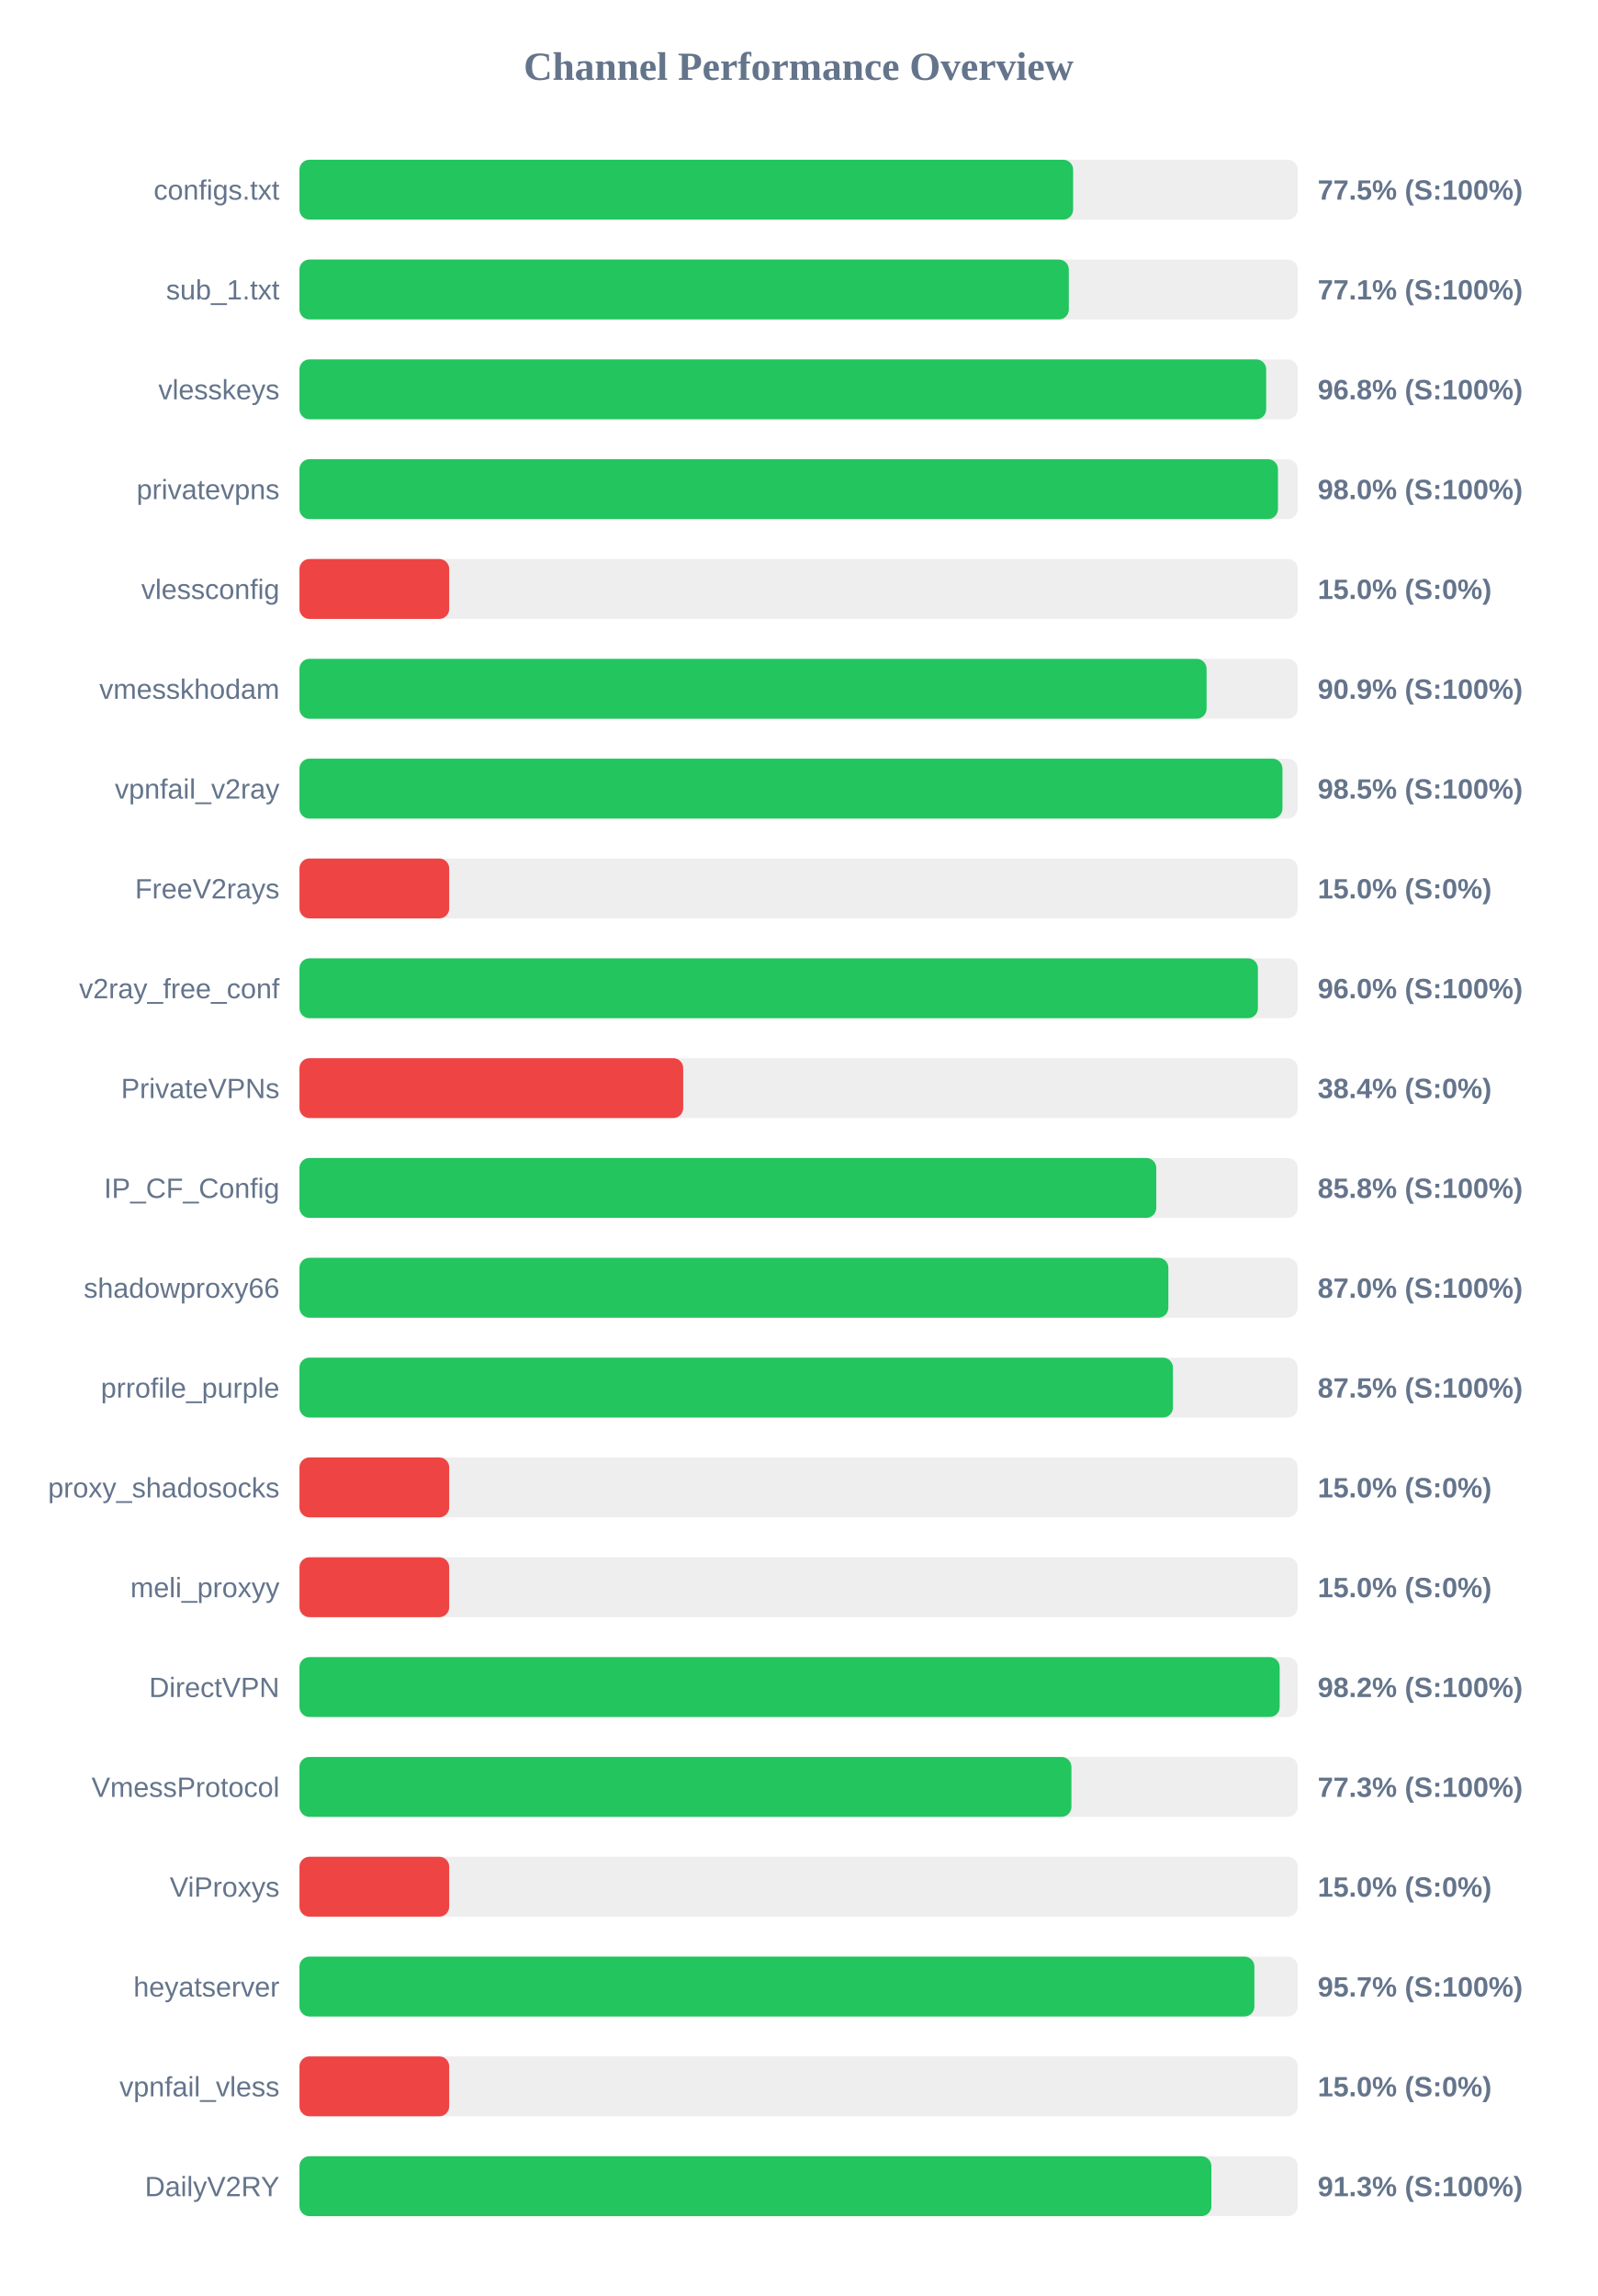
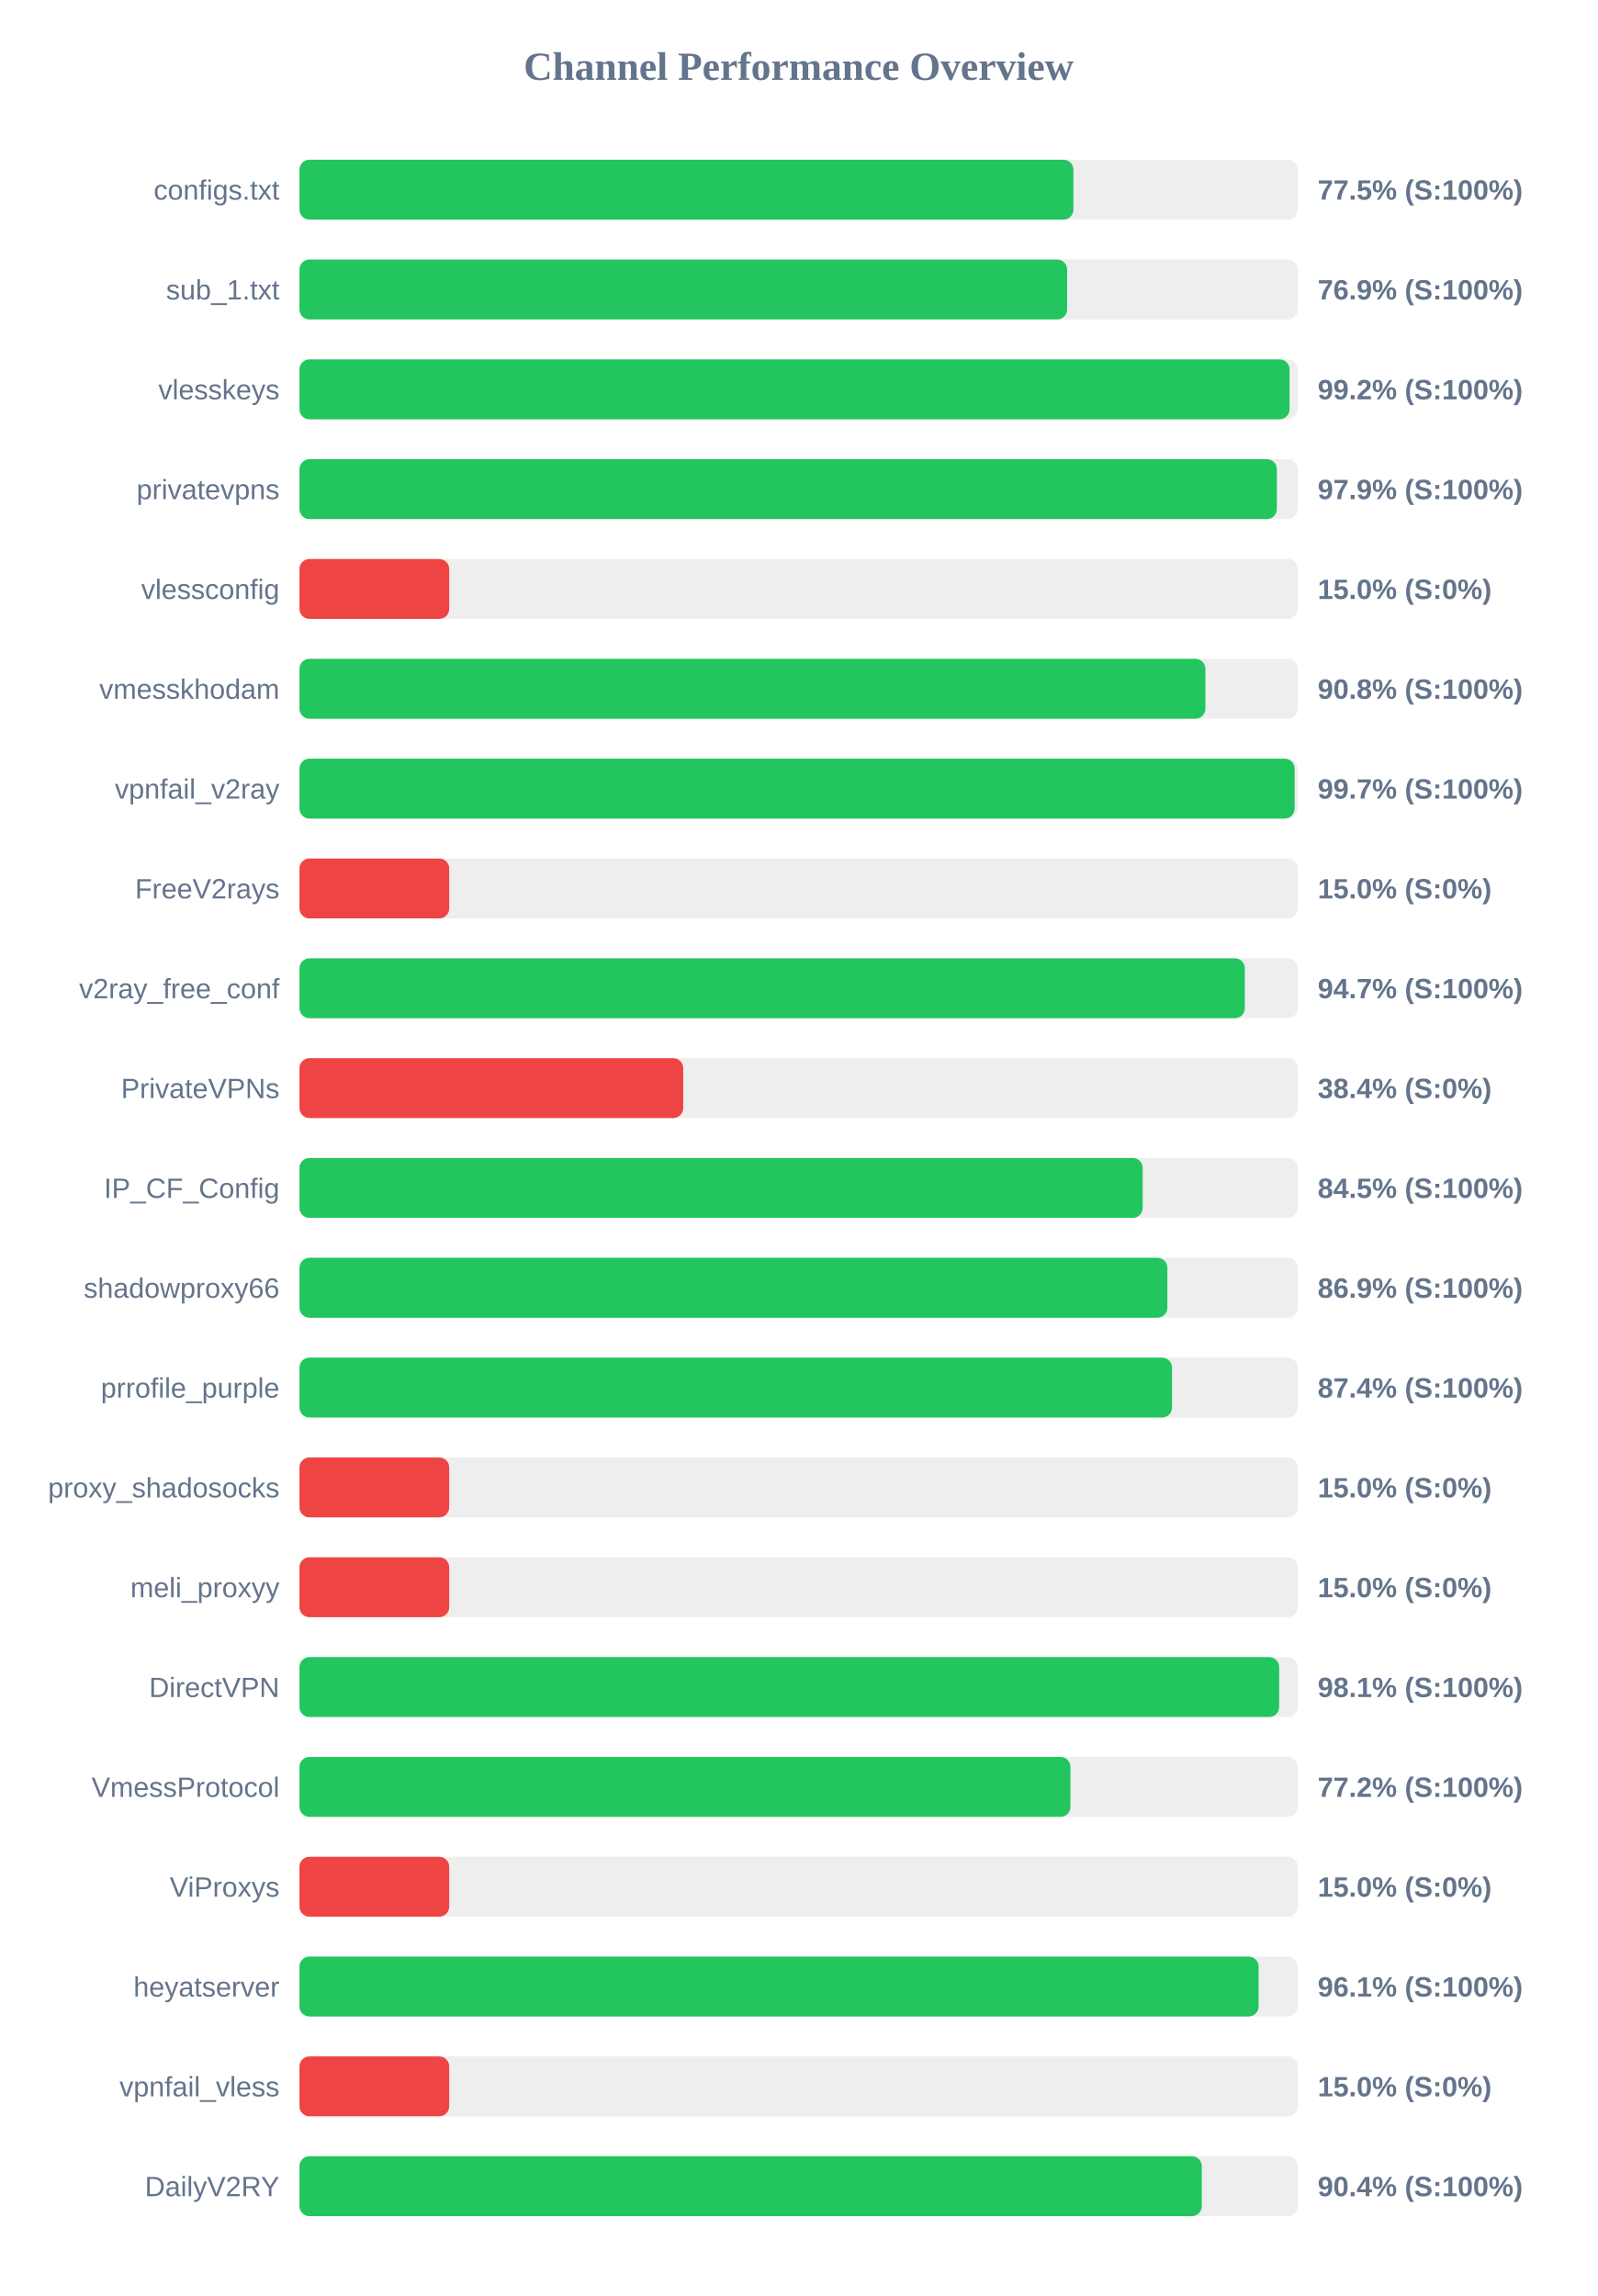
<svg xmlns="http://www.w3.org/2000/svg" width="800" height="1150" version="1.1">
  <style>
        .row { font: 14px Arial; fill: #64748b; }
        .score { font: bold 14px Arial; fill: #64748b; }
    </style>
  <text x="400" y="40" text-anchor="middle" font-size="20px" font-weight="bold" fill="#64748b">Channel Performance Overview</text>
  <rect x="150" y="80" width="500" height="30" fill="#eee" rx="5" />
-   <rect x="150" y="80" width="387.5" height="30" fill="#22c55e" rx="5" />
+   <rect x="150" y="80" width="387.65" height="30" fill="#22c55e" rx="5" />
  <text x="140" y="100" text-anchor="end" class="row">configs.txt</text>
  <text x="660" y="100" text-anchor="start" class="score">77.5% (S:100%)</text>
  <rect x="150" y="130" width="500" height="30" fill="#eee" rx="5" />
-   <rect x="150" y="130" width="385.35" height="30" fill="#22c55e" rx="5" />
+   <rect x="150" y="130" width="384.5" height="30" fill="#22c55e" rx="5" />
  <text x="140" y="150" text-anchor="end" class="row">sub_1.txt</text>
-   <text x="660" y="150" text-anchor="start" class="score">77.1% (S:100%)</text>
+   <text x="660" y="150" text-anchor="start" class="score">76.9% (S:100%)</text>
  <rect x="150" y="180" width="500" height="30" fill="#eee" rx="5" />
-   <rect x="150" y="180" width="484.2" height="30" fill="#22c55e" rx="5" />
+   <rect x="150" y="180" width="495.9" height="30" fill="#22c55e" rx="5" />
  <text x="140" y="200" text-anchor="end" class="row">vlesskeys</text>
-   <text x="660" y="200" text-anchor="start" class="score">96.8% (S:100%)</text>
+   <text x="660" y="200" text-anchor="start" class="score">99.2% (S:100%)</text>
  <rect x="150" y="230" width="500" height="30" fill="#eee" rx="5" />
-   <rect x="150" y="230" width="490.1" height="30" fill="#22c55e" rx="5" />
+   <rect x="150" y="230" width="489.55" height="30" fill="#22c55e" rx="5" />
  <text x="140" y="250" text-anchor="end" class="row">privatevpns</text>
-   <text x="660" y="250" text-anchor="start" class="score">98.0% (S:100%)</text>
+   <text x="660" y="250" text-anchor="start" class="score">97.9% (S:100%)</text>
  <rect x="150" y="280" width="500" height="30" fill="#eee" rx="5" />
  <rect x="150" y="280" width="75.0" height="30" fill="#ef4444" rx="5" />
  <text x="140" y="300" text-anchor="end" class="row">vlessconfig</text>
  <text x="660" y="300" text-anchor="start" class="score">15.0% (S:0%)</text>
  <rect x="150" y="330" width="500" height="30" fill="#eee" rx="5" />
-   <rect x="150" y="330" width="454.35" height="30" fill="#22c55e" rx="5" />
+   <rect x="150" y="330" width="453.75" height="30" fill="#22c55e" rx="5" />
  <text x="140" y="350" text-anchor="end" class="row">vmesskhodam</text>
-   <text x="660" y="350" text-anchor="start" class="score">90.9% (S:100%)</text>
+   <text x="660" y="350" text-anchor="start" class="score">90.8% (S:100%)</text>
  <rect x="150" y="380" width="500" height="30" fill="#eee" rx="5" />
-   <rect x="150" y="380" width="492.35" height="30" fill="#22c55e" rx="5" />
+   <rect x="150" y="380" width="498.45" height="30" fill="#22c55e" rx="5" />
  <text x="140" y="400" text-anchor="end" class="row">vpnfail_v2ray</text>
-   <text x="660" y="400" text-anchor="start" class="score">98.5% (S:100%)</text>
+   <text x="660" y="400" text-anchor="start" class="score">99.7% (S:100%)</text>
  <rect x="150" y="430" width="500" height="30" fill="#eee" rx="5" />
  <rect x="150" y="430" width="75.0" height="30" fill="#ef4444" rx="5" />
  <text x="140" y="450" text-anchor="end" class="row">FreeV2rays</text>
  <text x="660" y="450" text-anchor="start" class="score">15.0% (S:0%)</text>
  <rect x="150" y="480" width="500" height="30" fill="#eee" rx="5" />
-   <rect x="150" y="480" width="480.05" height="30" fill="#22c55e" rx="5" />
+   <rect x="150" y="480" width="473.5" height="30" fill="#22c55e" rx="5" />
  <text x="140" y="500" text-anchor="end" class="row">v2ray_free_conf</text>
-   <text x="660" y="500" text-anchor="start" class="score">96.0% (S:100%)</text>
+   <text x="660" y="500" text-anchor="start" class="score">94.7% (S:100%)</text>
  <rect x="150" y="530" width="500" height="30" fill="#eee" rx="5" />
  <rect x="150" y="530" width="192.2" height="30" fill="#ef4444" rx="5" />
  <text x="140" y="550" text-anchor="end" class="row">PrivateVPNs</text>
  <text x="660" y="550" text-anchor="start" class="score">38.4% (S:0%)</text>
  <rect x="150" y="580" width="500" height="30" fill="#eee" rx="5" />
-   <rect x="150" y="580" width="429.15" height="30" fill="#22c55e" rx="5" />
+   <rect x="150" y="580" width="422.35" height="30" fill="#22c55e" rx="5" />
  <text x="140" y="600" text-anchor="end" class="row">IP_CF_Config</text>
-   <text x="660" y="600" text-anchor="start" class="score">85.8% (S:100%)</text>
+   <text x="660" y="600" text-anchor="start" class="score">84.5% (S:100%)</text>
  <rect x="150" y="630" width="500" height="30" fill="#eee" rx="5" />
-   <rect x="150" y="630" width="435.2" height="30" fill="#22c55e" rx="5" />
+   <rect x="150" y="630" width="434.7" height="30" fill="#22c55e" rx="5" />
  <text x="140" y="650" text-anchor="end" class="row">shadowproxy66</text>
-   <text x="660" y="650" text-anchor="start" class="score">87.0% (S:100%)</text>
+   <text x="660" y="650" text-anchor="start" class="score">86.9% (S:100%)</text>
  <rect x="150" y="680" width="500" height="30" fill="#eee" rx="5" />
-   <rect x="150" y="680" width="437.5" height="30" fill="#22c55e" rx="5" />
+   <rect x="150" y="680" width="437.05" height="30" fill="#22c55e" rx="5" />
  <text x="140" y="700" text-anchor="end" class="row">prrofile_purple</text>
-   <text x="660" y="700" text-anchor="start" class="score">87.5% (S:100%)</text>
+   <text x="660" y="700" text-anchor="start" class="score">87.4% (S:100%)</text>
  <rect x="150" y="730" width="500" height="30" fill="#eee" rx="5" />
  <rect x="150" y="730" width="75.0" height="30" fill="#ef4444" rx="5" />
  <text x="140" y="750" text-anchor="end" class="row">proxy_shadosocks</text>
  <text x="660" y="750" text-anchor="start" class="score">15.0% (S:0%)</text>
  <rect x="150" y="780" width="500" height="30" fill="#eee" rx="5" />
  <rect x="150" y="780" width="75.0" height="30" fill="#ef4444" rx="5" />
  <text x="140" y="800" text-anchor="end" class="row">meli_proxyy</text>
  <text x="660" y="800" text-anchor="start" class="score">15.0% (S:0%)</text>
  <rect x="150" y="830" width="500" height="30" fill="#eee" rx="5" />
-   <rect x="150" y="830" width="490.95" height="30" fill="#22c55e" rx="5" />
+   <rect x="150" y="830" width="490.7" height="30" fill="#22c55e" rx="5" />
  <text x="140" y="850" text-anchor="end" class="row">DirectVPN</text>
-   <text x="660" y="850" text-anchor="start" class="score">98.2% (S:100%)</text>
+   <text x="660" y="850" text-anchor="start" class="score">98.1% (S:100%)</text>
  <rect x="150" y="880" width="500" height="30" fill="#eee" rx="5" />
-   <rect x="150" y="880" width="386.65" height="30" fill="#22c55e" rx="5" />
+   <rect x="150" y="880" width="386.15" height="30" fill="#22c55e" rx="5" />
  <text x="140" y="900" text-anchor="end" class="row">VmessProtocol</text>
-   <text x="660" y="900" text-anchor="start" class="score">77.3% (S:100%)</text>
+   <text x="660" y="900" text-anchor="start" class="score">77.2% (S:100%)</text>
  <rect x="150" y="930" width="500" height="30" fill="#eee" rx="5" />
  <rect x="150" y="930" width="75.0" height="30" fill="#ef4444" rx="5" />
  <text x="140" y="950" text-anchor="end" class="row">ViProxys</text>
  <text x="660" y="950" text-anchor="start" class="score">15.0% (S:0%)</text>
  <rect x="150" y="980" width="500" height="30" fill="#eee" rx="5" />
-   <rect x="150" y="980" width="478.3" height="30" fill="#22c55e" rx="5" />
+   <rect x="150" y="980" width="480.4" height="30" fill="#22c55e" rx="5" />
  <text x="140" y="1000" text-anchor="end" class="row">heyatserver</text>
-   <text x="660" y="1000" text-anchor="start" class="score">95.7% (S:100%)</text>
+   <text x="660" y="1000" text-anchor="start" class="score">96.1% (S:100%)</text>
  <rect x="150" y="1030" width="500" height="30" fill="#eee" rx="5" />
  <rect x="150" y="1030" width="75.0" height="30" fill="#ef4444" rx="5" />
  <text x="140" y="1050" text-anchor="end" class="row">vpnfail_vless</text>
  <text x="660" y="1050" text-anchor="start" class="score">15.0% (S:0%)</text>
  <rect x="150" y="1080" width="500" height="30" fill="#eee" rx="5" />
-   <rect x="150" y="1080" width="456.75" height="30" fill="#22c55e" rx="5" />
+   <rect x="150" y="1080" width="451.95" height="30" fill="#22c55e" rx="5" />
  <text x="140" y="1100" text-anchor="end" class="row">DailyV2RY</text>
-   <text x="660" y="1100" text-anchor="start" class="score">91.3% (S:100%)</text>
+   <text x="660" y="1100" text-anchor="start" class="score">90.4% (S:100%)</text>
</svg>
